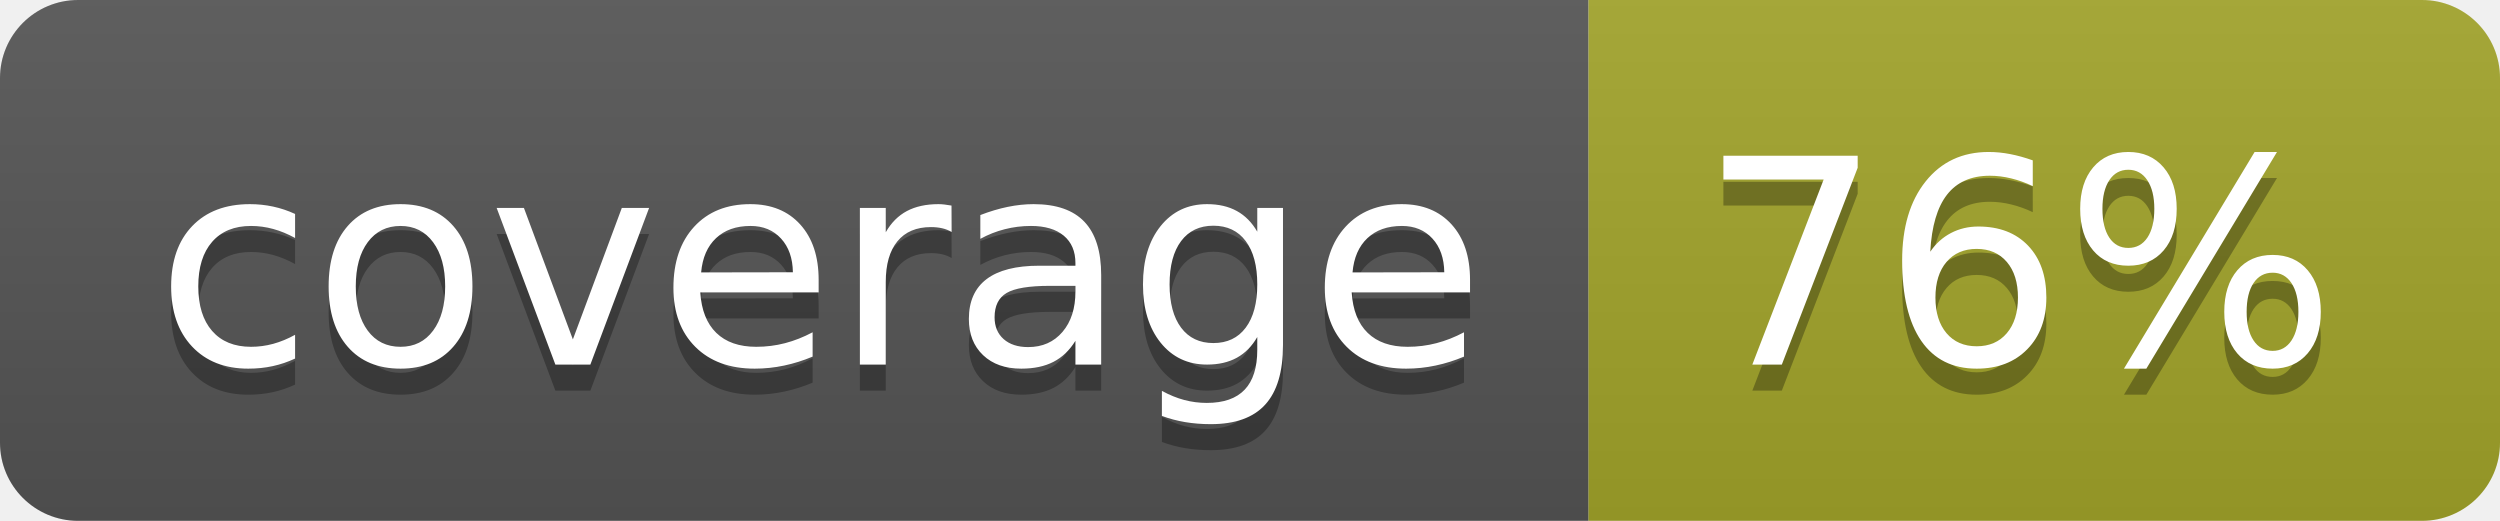
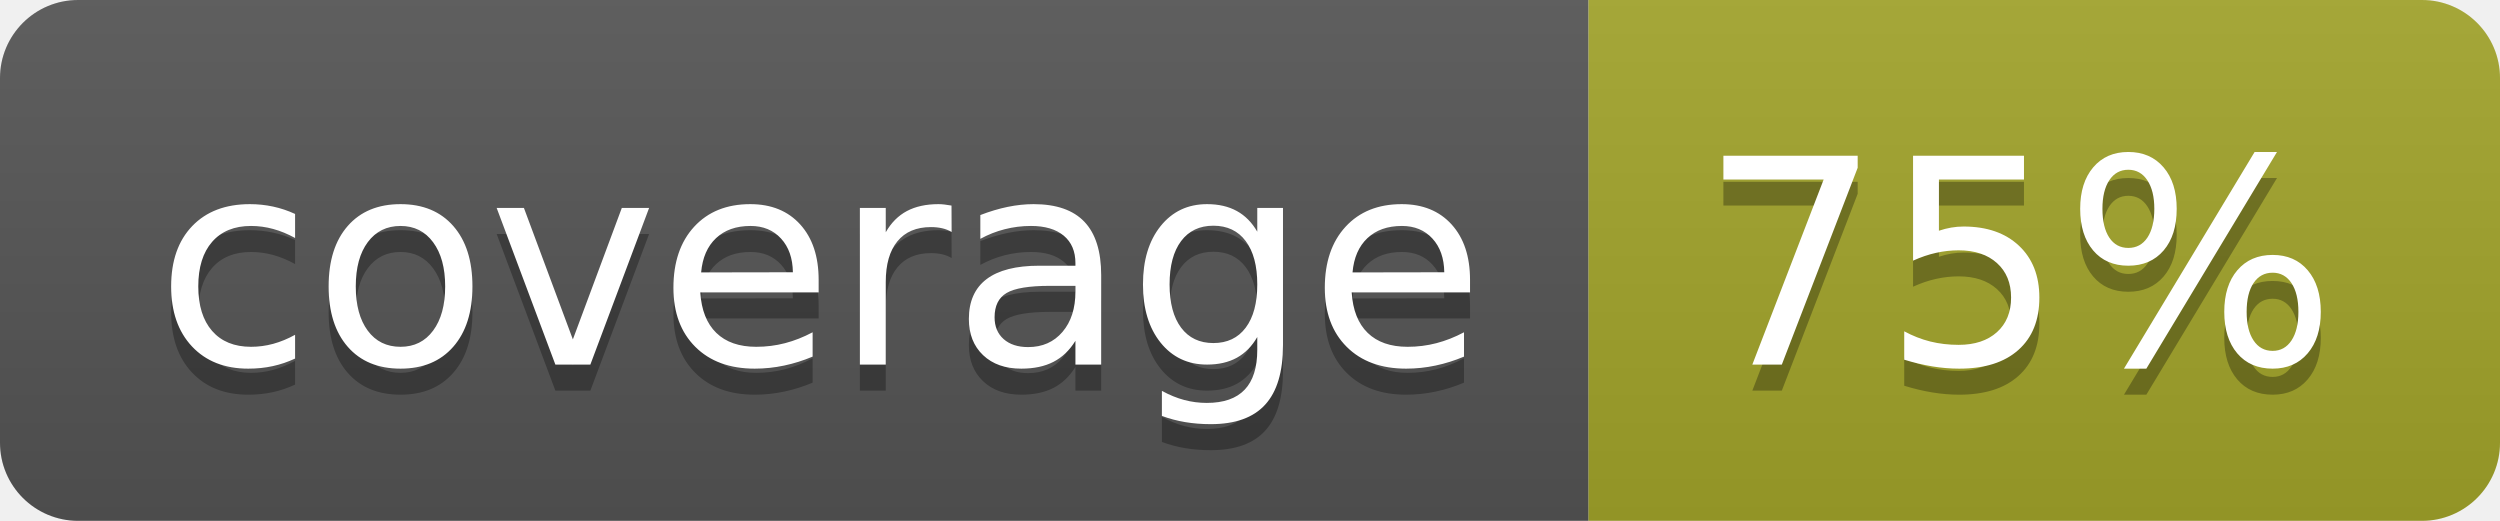
<svg xmlns="http://www.w3.org/2000/svg" width="96" height="20">
  <linearGradient id="b" x2="0" y2="100%">
    <stop offset="0" stop-color="#bbb" stop-opacity=".1" />
    <stop offset="1" stop-opacity=".1" />
  </linearGradient>
  <clipPath id="a">
    <rect width="96" height="20" rx="3" fill="#fff" />
  </clipPath>
  <g clip-path="url(#a)">
    <path fill="#555" d="M0 0h61v20H0z" />
    <path fill="#A3A52A" d="M61 0h35v20H61z" />
    <path fill="url(#b)" d="M0 0h96v20H0z" />
  </g>
  <g fill="#fff" text-anchor="middle" font-family="DejaVu Sans,Verdana,Geneva,sans-serif" font-size="110">
    <text x="315" y="150" fill="#010101" fill-opacity=".3" transform="scale(.1)" textLength="510">coverage</text>
    <text x="315" y="140" transform="scale(.1)" textLength="510">coverage</text>
-     <text x="775" y="150" fill="#010101" fill-opacity=".3" transform="scale(.1)" textLength="250">76%</text>
-     <text x="775" y="140" transform="scale(.1)" textLength="250">76%</text>
+     <text x="775" y="150" fill="#010101" fill-opacity=".3" transform="scale(.1)" textLength="250">75%</text>
+     <text x="775" y="140" transform="scale(.1)" textLength="250">75%</text>
  </g>
</svg>
